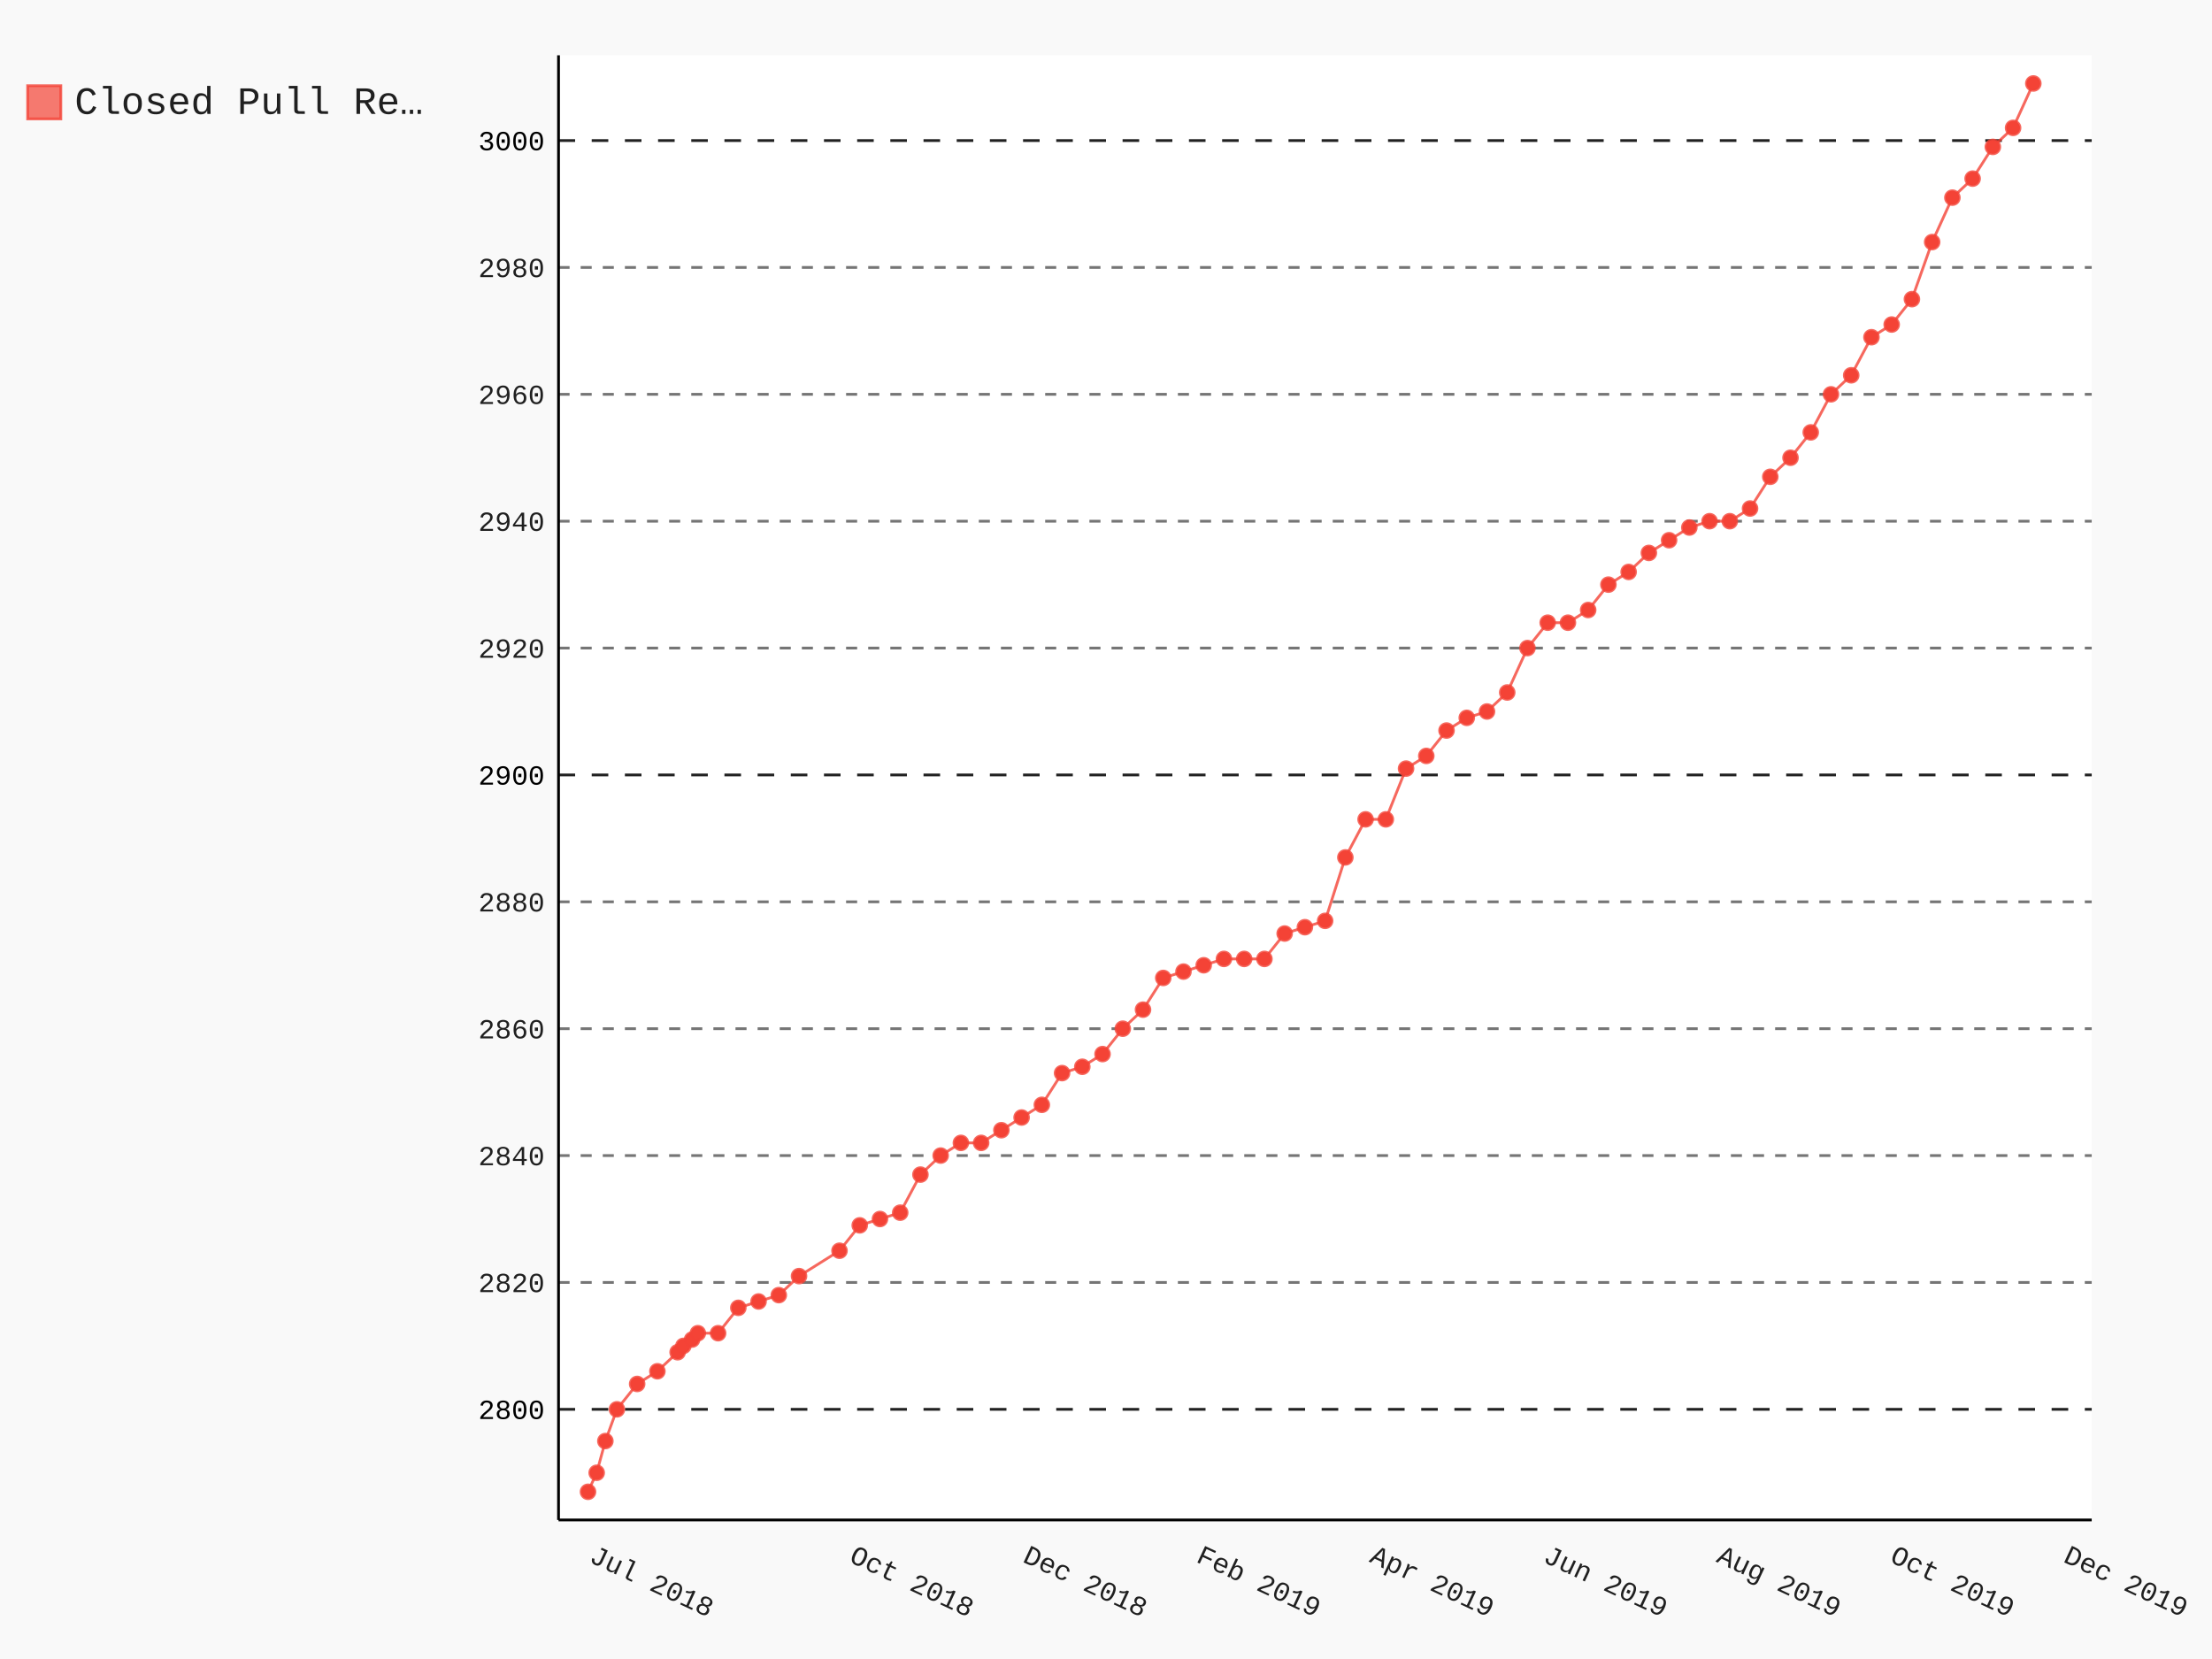
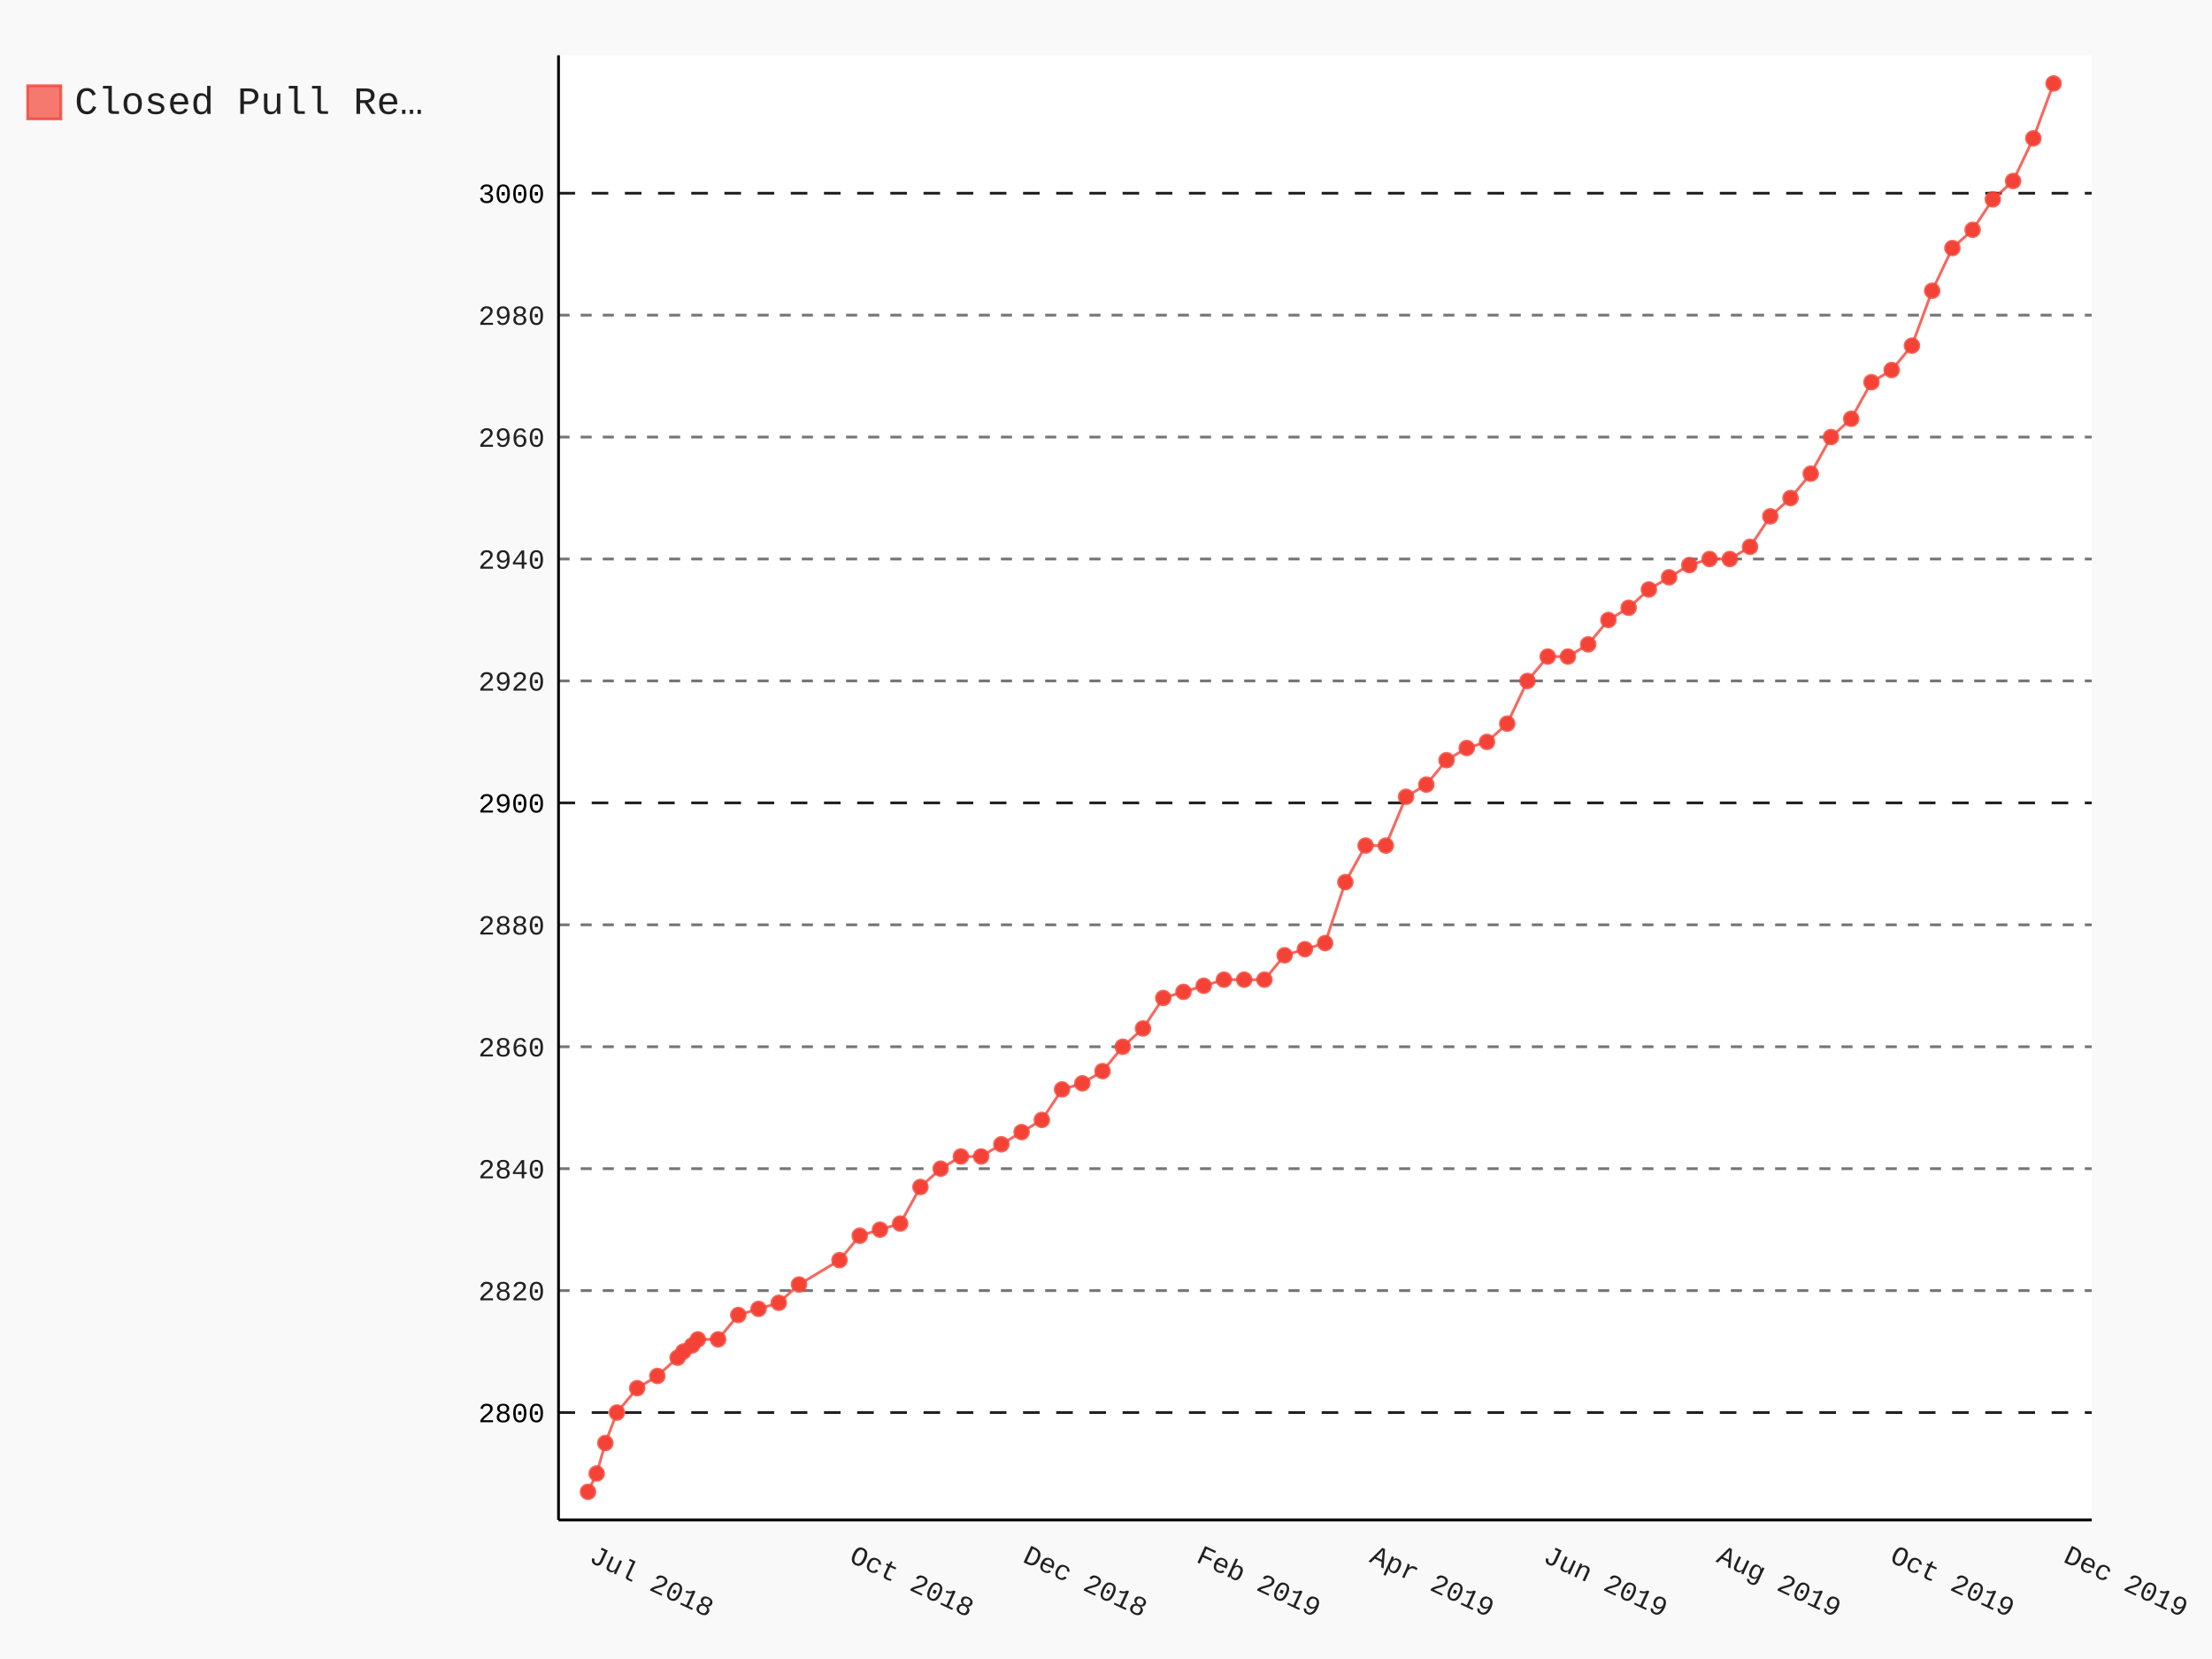
- <svg xmlns="http://www.w3.org/2000/svg" class="pygal-chart" id="chart-2b376fd1-6240-4344-a519-a722f0f8c9f4" viewBox="0 0 800 600">
+ <svg xmlns="http://www.w3.org/2000/svg" class="pygal-chart" id="chart-1542a89d-0081-4c23-9aca-4288d5f59d20" viewBox="0 0 800 600">
  <defs>
-     <style type="text/css">#chart-2b376fd1-6240-4344-a519-a722f0f8c9f4{-webkit-user-select:none;-webkit-font-smoothing:antialiased;font-family:Consolas,"Liberation Mono",Menlo,Courier,monospace}#chart-2b376fd1-6240-4344-a519-a722f0f8c9f4 .title{font-family:Consolas,"Liberation Mono",Menlo,Courier,monospace;font-size:16px}#chart-2b376fd1-6240-4344-a519-a722f0f8c9f4 .legends .legend text{font-family:Consolas,"Liberation Mono",Menlo,Courier,monospace;font-size:14px}#chart-2b376fd1-6240-4344-a519-a722f0f8c9f4 .axis text{font-family:Consolas,"Liberation Mono",Menlo,Courier,monospace;font-size:10px}#chart-2b376fd1-6240-4344-a519-a722f0f8c9f4 .axis text.major{font-family:Consolas,"Liberation Mono",Menlo,Courier,monospace;font-size:10px}#chart-2b376fd1-6240-4344-a519-a722f0f8c9f4 .text-overlay text.value{font-family:Consolas,"Liberation Mono",Menlo,Courier,monospace;font-size:16px}#chart-2b376fd1-6240-4344-a519-a722f0f8c9f4 .text-overlay text.label{font-family:Consolas,"Liberation Mono",Menlo,Courier,monospace;font-size:10px}#chart-2b376fd1-6240-4344-a519-a722f0f8c9f4 .tooltip{font-family:Consolas,"Liberation Mono",Menlo,Courier,monospace;font-size:14px}#chart-2b376fd1-6240-4344-a519-a722f0f8c9f4 text.no_data{font-family:Consolas,"Liberation Mono",Menlo,Courier,monospace;font-size:64px}
- #chart-2b376fd1-6240-4344-a519-a722f0f8c9f4{background-color:rgba(249,249,249,1)}#chart-2b376fd1-6240-4344-a519-a722f0f8c9f4 path,#chart-2b376fd1-6240-4344-a519-a722f0f8c9f4 line,#chart-2b376fd1-6240-4344-a519-a722f0f8c9f4 rect,#chart-2b376fd1-6240-4344-a519-a722f0f8c9f4 circle{-webkit-transition:150ms;-moz-transition:150ms;transition:150ms}#chart-2b376fd1-6240-4344-a519-a722f0f8c9f4 .graph &gt; .background{fill:rgba(249,249,249,1)}#chart-2b376fd1-6240-4344-a519-a722f0f8c9f4 .plot &gt; .background{fill:rgba(255,255,255,1)}#chart-2b376fd1-6240-4344-a519-a722f0f8c9f4 .graph{fill:rgba(0,0,0,.87)}#chart-2b376fd1-6240-4344-a519-a722f0f8c9f4 text.no_data{fill:rgba(0,0,0,1)}#chart-2b376fd1-6240-4344-a519-a722f0f8c9f4 .title{fill:rgba(0,0,0,1)}#chart-2b376fd1-6240-4344-a519-a722f0f8c9f4 .legends .legend text{fill:rgba(0,0,0,.87)}#chart-2b376fd1-6240-4344-a519-a722f0f8c9f4 .legends .legend:hover text{fill:rgba(0,0,0,1)}#chart-2b376fd1-6240-4344-a519-a722f0f8c9f4 .axis .line{stroke:rgba(0,0,0,1)}#chart-2b376fd1-6240-4344-a519-a722f0f8c9f4 .axis .guide.line{stroke:rgba(0,0,0,.54)}#chart-2b376fd1-6240-4344-a519-a722f0f8c9f4 .axis .major.line{stroke:rgba(0,0,0,.87)}#chart-2b376fd1-6240-4344-a519-a722f0f8c9f4 .axis text.major{fill:rgba(0,0,0,1)}#chart-2b376fd1-6240-4344-a519-a722f0f8c9f4 .axis.y .guides:hover .guide.line,#chart-2b376fd1-6240-4344-a519-a722f0f8c9f4 .line-graph .axis.x .guides:hover .guide.line,#chart-2b376fd1-6240-4344-a519-a722f0f8c9f4 .stackedline-graph .axis.x .guides:hover .guide.line,#chart-2b376fd1-6240-4344-a519-a722f0f8c9f4 .xy-graph .axis.x .guides:hover .guide.line{stroke:rgba(0,0,0,1)}#chart-2b376fd1-6240-4344-a519-a722f0f8c9f4 .axis .guides:hover text{fill:rgba(0,0,0,1)}#chart-2b376fd1-6240-4344-a519-a722f0f8c9f4 .reactive{fill-opacity:.7;stroke-opacity:.8}#chart-2b376fd1-6240-4344-a519-a722f0f8c9f4 .ci{stroke:rgba(0,0,0,.87)}#chart-2b376fd1-6240-4344-a519-a722f0f8c9f4 .reactive.active,#chart-2b376fd1-6240-4344-a519-a722f0f8c9f4 .active .reactive{fill-opacity:.8;stroke-opacity:.9;stroke-width:4}#chart-2b376fd1-6240-4344-a519-a722f0f8c9f4 .ci .reactive.active{stroke-width:1.5}#chart-2b376fd1-6240-4344-a519-a722f0f8c9f4 .series text{fill:rgba(0,0,0,1)}#chart-2b376fd1-6240-4344-a519-a722f0f8c9f4 .tooltip rect{fill:rgba(255,255,255,1);stroke:rgba(0,0,0,1);-webkit-transition:opacity 150ms;-moz-transition:opacity 150ms;transition:opacity 150ms}#chart-2b376fd1-6240-4344-a519-a722f0f8c9f4 .tooltip .label{fill:rgba(0,0,0,.87)}#chart-2b376fd1-6240-4344-a519-a722f0f8c9f4 .tooltip .label{fill:rgba(0,0,0,.87)}#chart-2b376fd1-6240-4344-a519-a722f0f8c9f4 .tooltip .legend{font-size:.8em;fill:rgba(0,0,0,.54)}#chart-2b376fd1-6240-4344-a519-a722f0f8c9f4 .tooltip .x_label{font-size:.6em;fill:rgba(0,0,0,1)}#chart-2b376fd1-6240-4344-a519-a722f0f8c9f4 .tooltip .xlink{font-size:.5em;text-decoration:underline}#chart-2b376fd1-6240-4344-a519-a722f0f8c9f4 .tooltip .value{font-size:1.5em}#chart-2b376fd1-6240-4344-a519-a722f0f8c9f4 .bound{font-size:.5em}#chart-2b376fd1-6240-4344-a519-a722f0f8c9f4 .max-value{font-size:.75em;fill:rgba(0,0,0,.54)}#chart-2b376fd1-6240-4344-a519-a722f0f8c9f4 .map-element{fill:rgba(255,255,255,1);stroke:rgba(0,0,0,.54) !important}#chart-2b376fd1-6240-4344-a519-a722f0f8c9f4 .map-element .reactive{fill-opacity:inherit;stroke-opacity:inherit}#chart-2b376fd1-6240-4344-a519-a722f0f8c9f4 .color-0,#chart-2b376fd1-6240-4344-a519-a722f0f8c9f4 .color-0 a:visited{stroke:#F44336;fill:#F44336}#chart-2b376fd1-6240-4344-a519-a722f0f8c9f4 .text-overlay .color-0 text{fill:black}
- #chart-2b376fd1-6240-4344-a519-a722f0f8c9f4 text.no_data{text-anchor:middle}#chart-2b376fd1-6240-4344-a519-a722f0f8c9f4 .guide.line{fill:none}#chart-2b376fd1-6240-4344-a519-a722f0f8c9f4 .centered{text-anchor:middle}#chart-2b376fd1-6240-4344-a519-a722f0f8c9f4 .title{text-anchor:middle}#chart-2b376fd1-6240-4344-a519-a722f0f8c9f4 .legends .legend text{fill-opacity:1}#chart-2b376fd1-6240-4344-a519-a722f0f8c9f4 .axis.x text{text-anchor:middle}#chart-2b376fd1-6240-4344-a519-a722f0f8c9f4 .axis.x:not(.web) text[transform]{text-anchor:start}#chart-2b376fd1-6240-4344-a519-a722f0f8c9f4 .axis.x:not(.web) text[transform].backwards{text-anchor:end}#chart-2b376fd1-6240-4344-a519-a722f0f8c9f4 .axis.y text{text-anchor:end}#chart-2b376fd1-6240-4344-a519-a722f0f8c9f4 .axis.y text[transform].backwards{text-anchor:start}#chart-2b376fd1-6240-4344-a519-a722f0f8c9f4 .axis.y2 text{text-anchor:start}#chart-2b376fd1-6240-4344-a519-a722f0f8c9f4 .axis.y2 text[transform].backwards{text-anchor:end}#chart-2b376fd1-6240-4344-a519-a722f0f8c9f4 .axis .guide.line{stroke-dasharray:4,4}#chart-2b376fd1-6240-4344-a519-a722f0f8c9f4 .axis .major.guide.line{stroke-dasharray:6,6}#chart-2b376fd1-6240-4344-a519-a722f0f8c9f4 .horizontal .axis.y .guide.line,#chart-2b376fd1-6240-4344-a519-a722f0f8c9f4 .horizontal .axis.y2 .guide.line,#chart-2b376fd1-6240-4344-a519-a722f0f8c9f4 .vertical .axis.x .guide.line{opacity:0}#chart-2b376fd1-6240-4344-a519-a722f0f8c9f4 .horizontal .axis.always_show .guide.line,#chart-2b376fd1-6240-4344-a519-a722f0f8c9f4 .vertical .axis.always_show .guide.line{opacity:1 !important}#chart-2b376fd1-6240-4344-a519-a722f0f8c9f4 .axis.y .guides:hover .guide.line,#chart-2b376fd1-6240-4344-a519-a722f0f8c9f4 .axis.y2 .guides:hover .guide.line,#chart-2b376fd1-6240-4344-a519-a722f0f8c9f4 .axis.x .guides:hover .guide.line{opacity:1}#chart-2b376fd1-6240-4344-a519-a722f0f8c9f4 .axis .guides:hover text{opacity:1}#chart-2b376fd1-6240-4344-a519-a722f0f8c9f4 .nofill{fill:none}#chart-2b376fd1-6240-4344-a519-a722f0f8c9f4 .subtle-fill{fill-opacity:.2}#chart-2b376fd1-6240-4344-a519-a722f0f8c9f4 .dot{stroke-width:1px;fill-opacity:1}#chart-2b376fd1-6240-4344-a519-a722f0f8c9f4 .dot.active{stroke-width:5px}#chart-2b376fd1-6240-4344-a519-a722f0f8c9f4 .dot.negative{fill:transparent}#chart-2b376fd1-6240-4344-a519-a722f0f8c9f4 text,#chart-2b376fd1-6240-4344-a519-a722f0f8c9f4 tspan{stroke:none !important}#chart-2b376fd1-6240-4344-a519-a722f0f8c9f4 .series text.active{opacity:1}#chart-2b376fd1-6240-4344-a519-a722f0f8c9f4 .tooltip rect{fill-opacity:.95;stroke-width:.5}#chart-2b376fd1-6240-4344-a519-a722f0f8c9f4 .tooltip text{fill-opacity:1}#chart-2b376fd1-6240-4344-a519-a722f0f8c9f4 .showable{visibility:hidden}#chart-2b376fd1-6240-4344-a519-a722f0f8c9f4 .showable.shown{visibility:visible}#chart-2b376fd1-6240-4344-a519-a722f0f8c9f4 .gauge-background{fill:rgba(229,229,229,1);stroke:none}#chart-2b376fd1-6240-4344-a519-a722f0f8c9f4 .bg-lines{stroke:rgba(249,249,249,1);stroke-width:2px}</style>
+     <style type="text/css">#chart-1542a89d-0081-4c23-9aca-4288d5f59d20{-webkit-user-select:none;-webkit-font-smoothing:antialiased;font-family:Consolas,"Liberation Mono",Menlo,Courier,monospace}#chart-1542a89d-0081-4c23-9aca-4288d5f59d20 .title{font-family:Consolas,"Liberation Mono",Menlo,Courier,monospace;font-size:16px}#chart-1542a89d-0081-4c23-9aca-4288d5f59d20 .legends .legend text{font-family:Consolas,"Liberation Mono",Menlo,Courier,monospace;font-size:14px}#chart-1542a89d-0081-4c23-9aca-4288d5f59d20 .axis text{font-family:Consolas,"Liberation Mono",Menlo,Courier,monospace;font-size:10px}#chart-1542a89d-0081-4c23-9aca-4288d5f59d20 .axis text.major{font-family:Consolas,"Liberation Mono",Menlo,Courier,monospace;font-size:10px}#chart-1542a89d-0081-4c23-9aca-4288d5f59d20 .text-overlay text.value{font-family:Consolas,"Liberation Mono",Menlo,Courier,monospace;font-size:16px}#chart-1542a89d-0081-4c23-9aca-4288d5f59d20 .text-overlay text.label{font-family:Consolas,"Liberation Mono",Menlo,Courier,monospace;font-size:10px}#chart-1542a89d-0081-4c23-9aca-4288d5f59d20 .tooltip{font-family:Consolas,"Liberation Mono",Menlo,Courier,monospace;font-size:14px}#chart-1542a89d-0081-4c23-9aca-4288d5f59d20 text.no_data{font-family:Consolas,"Liberation Mono",Menlo,Courier,monospace;font-size:64px}
+ #chart-1542a89d-0081-4c23-9aca-4288d5f59d20{background-color:rgba(249,249,249,1)}#chart-1542a89d-0081-4c23-9aca-4288d5f59d20 path,#chart-1542a89d-0081-4c23-9aca-4288d5f59d20 line,#chart-1542a89d-0081-4c23-9aca-4288d5f59d20 rect,#chart-1542a89d-0081-4c23-9aca-4288d5f59d20 circle{-webkit-transition:150ms;-moz-transition:150ms;transition:150ms}#chart-1542a89d-0081-4c23-9aca-4288d5f59d20 .graph &gt; .background{fill:rgba(249,249,249,1)}#chart-1542a89d-0081-4c23-9aca-4288d5f59d20 .plot &gt; .background{fill:rgba(255,255,255,1)}#chart-1542a89d-0081-4c23-9aca-4288d5f59d20 .graph{fill:rgba(0,0,0,.87)}#chart-1542a89d-0081-4c23-9aca-4288d5f59d20 text.no_data{fill:rgba(0,0,0,1)}#chart-1542a89d-0081-4c23-9aca-4288d5f59d20 .title{fill:rgba(0,0,0,1)}#chart-1542a89d-0081-4c23-9aca-4288d5f59d20 .legends .legend text{fill:rgba(0,0,0,.87)}#chart-1542a89d-0081-4c23-9aca-4288d5f59d20 .legends .legend:hover text{fill:rgba(0,0,0,1)}#chart-1542a89d-0081-4c23-9aca-4288d5f59d20 .axis .line{stroke:rgba(0,0,0,1)}#chart-1542a89d-0081-4c23-9aca-4288d5f59d20 .axis .guide.line{stroke:rgba(0,0,0,.54)}#chart-1542a89d-0081-4c23-9aca-4288d5f59d20 .axis .major.line{stroke:rgba(0,0,0,.87)}#chart-1542a89d-0081-4c23-9aca-4288d5f59d20 .axis text.major{fill:rgba(0,0,0,1)}#chart-1542a89d-0081-4c23-9aca-4288d5f59d20 .axis.y .guides:hover .guide.line,#chart-1542a89d-0081-4c23-9aca-4288d5f59d20 .line-graph .axis.x .guides:hover .guide.line,#chart-1542a89d-0081-4c23-9aca-4288d5f59d20 .stackedline-graph .axis.x .guides:hover .guide.line,#chart-1542a89d-0081-4c23-9aca-4288d5f59d20 .xy-graph .axis.x .guides:hover .guide.line{stroke:rgba(0,0,0,1)}#chart-1542a89d-0081-4c23-9aca-4288d5f59d20 .axis .guides:hover text{fill:rgba(0,0,0,1)}#chart-1542a89d-0081-4c23-9aca-4288d5f59d20 .reactive{fill-opacity:.7;stroke-opacity:.8}#chart-1542a89d-0081-4c23-9aca-4288d5f59d20 .ci{stroke:rgba(0,0,0,.87)}#chart-1542a89d-0081-4c23-9aca-4288d5f59d20 .reactive.active,#chart-1542a89d-0081-4c23-9aca-4288d5f59d20 .active .reactive{fill-opacity:.8;stroke-opacity:.9;stroke-width:4}#chart-1542a89d-0081-4c23-9aca-4288d5f59d20 .ci .reactive.active{stroke-width:1.5}#chart-1542a89d-0081-4c23-9aca-4288d5f59d20 .series text{fill:rgba(0,0,0,1)}#chart-1542a89d-0081-4c23-9aca-4288d5f59d20 .tooltip rect{fill:rgba(255,255,255,1);stroke:rgba(0,0,0,1);-webkit-transition:opacity 150ms;-moz-transition:opacity 150ms;transition:opacity 150ms}#chart-1542a89d-0081-4c23-9aca-4288d5f59d20 .tooltip .label{fill:rgba(0,0,0,.87)}#chart-1542a89d-0081-4c23-9aca-4288d5f59d20 .tooltip .label{fill:rgba(0,0,0,.87)}#chart-1542a89d-0081-4c23-9aca-4288d5f59d20 .tooltip .legend{font-size:.8em;fill:rgba(0,0,0,.54)}#chart-1542a89d-0081-4c23-9aca-4288d5f59d20 .tooltip .x_label{font-size:.6em;fill:rgba(0,0,0,1)}#chart-1542a89d-0081-4c23-9aca-4288d5f59d20 .tooltip .xlink{font-size:.5em;text-decoration:underline}#chart-1542a89d-0081-4c23-9aca-4288d5f59d20 .tooltip .value{font-size:1.5em}#chart-1542a89d-0081-4c23-9aca-4288d5f59d20 .bound{font-size:.5em}#chart-1542a89d-0081-4c23-9aca-4288d5f59d20 .max-value{font-size:.75em;fill:rgba(0,0,0,.54)}#chart-1542a89d-0081-4c23-9aca-4288d5f59d20 .map-element{fill:rgba(255,255,255,1);stroke:rgba(0,0,0,.54) !important}#chart-1542a89d-0081-4c23-9aca-4288d5f59d20 .map-element .reactive{fill-opacity:inherit;stroke-opacity:inherit}#chart-1542a89d-0081-4c23-9aca-4288d5f59d20 .color-0,#chart-1542a89d-0081-4c23-9aca-4288d5f59d20 .color-0 a:visited{stroke:#F44336;fill:#F44336}#chart-1542a89d-0081-4c23-9aca-4288d5f59d20 .text-overlay .color-0 text{fill:black}
+ #chart-1542a89d-0081-4c23-9aca-4288d5f59d20 text.no_data{text-anchor:middle}#chart-1542a89d-0081-4c23-9aca-4288d5f59d20 .guide.line{fill:none}#chart-1542a89d-0081-4c23-9aca-4288d5f59d20 .centered{text-anchor:middle}#chart-1542a89d-0081-4c23-9aca-4288d5f59d20 .title{text-anchor:middle}#chart-1542a89d-0081-4c23-9aca-4288d5f59d20 .legends .legend text{fill-opacity:1}#chart-1542a89d-0081-4c23-9aca-4288d5f59d20 .axis.x text{text-anchor:middle}#chart-1542a89d-0081-4c23-9aca-4288d5f59d20 .axis.x:not(.web) text[transform]{text-anchor:start}#chart-1542a89d-0081-4c23-9aca-4288d5f59d20 .axis.x:not(.web) text[transform].backwards{text-anchor:end}#chart-1542a89d-0081-4c23-9aca-4288d5f59d20 .axis.y text{text-anchor:end}#chart-1542a89d-0081-4c23-9aca-4288d5f59d20 .axis.y text[transform].backwards{text-anchor:start}#chart-1542a89d-0081-4c23-9aca-4288d5f59d20 .axis.y2 text{text-anchor:start}#chart-1542a89d-0081-4c23-9aca-4288d5f59d20 .axis.y2 text[transform].backwards{text-anchor:end}#chart-1542a89d-0081-4c23-9aca-4288d5f59d20 .axis .guide.line{stroke-dasharray:4,4}#chart-1542a89d-0081-4c23-9aca-4288d5f59d20 .axis .major.guide.line{stroke-dasharray:6,6}#chart-1542a89d-0081-4c23-9aca-4288d5f59d20 .horizontal .axis.y .guide.line,#chart-1542a89d-0081-4c23-9aca-4288d5f59d20 .horizontal .axis.y2 .guide.line,#chart-1542a89d-0081-4c23-9aca-4288d5f59d20 .vertical .axis.x .guide.line{opacity:0}#chart-1542a89d-0081-4c23-9aca-4288d5f59d20 .horizontal .axis.always_show .guide.line,#chart-1542a89d-0081-4c23-9aca-4288d5f59d20 .vertical .axis.always_show .guide.line{opacity:1 !important}#chart-1542a89d-0081-4c23-9aca-4288d5f59d20 .axis.y .guides:hover .guide.line,#chart-1542a89d-0081-4c23-9aca-4288d5f59d20 .axis.y2 .guides:hover .guide.line,#chart-1542a89d-0081-4c23-9aca-4288d5f59d20 .axis.x .guides:hover .guide.line{opacity:1}#chart-1542a89d-0081-4c23-9aca-4288d5f59d20 .axis .guides:hover text{opacity:1}#chart-1542a89d-0081-4c23-9aca-4288d5f59d20 .nofill{fill:none}#chart-1542a89d-0081-4c23-9aca-4288d5f59d20 .subtle-fill{fill-opacity:.2}#chart-1542a89d-0081-4c23-9aca-4288d5f59d20 .dot{stroke-width:1px;fill-opacity:1}#chart-1542a89d-0081-4c23-9aca-4288d5f59d20 .dot.active{stroke-width:5px}#chart-1542a89d-0081-4c23-9aca-4288d5f59d20 .dot.negative{fill:transparent}#chart-1542a89d-0081-4c23-9aca-4288d5f59d20 text,#chart-1542a89d-0081-4c23-9aca-4288d5f59d20 tspan{stroke:none !important}#chart-1542a89d-0081-4c23-9aca-4288d5f59d20 .series text.active{opacity:1}#chart-1542a89d-0081-4c23-9aca-4288d5f59d20 .tooltip rect{fill-opacity:.95;stroke-width:.5}#chart-1542a89d-0081-4c23-9aca-4288d5f59d20 .tooltip text{fill-opacity:1}#chart-1542a89d-0081-4c23-9aca-4288d5f59d20 .showable{visibility:hidden}#chart-1542a89d-0081-4c23-9aca-4288d5f59d20 .showable.shown{visibility:visible}#chart-1542a89d-0081-4c23-9aca-4288d5f59d20 .gauge-background{fill:rgba(229,229,229,1);stroke:none}#chart-1542a89d-0081-4c23-9aca-4288d5f59d20 .bg-lines{stroke:rgba(249,249,249,1);stroke-width:2px}</style>
  </defs>
  <g class="graph datetimeline-graph vertical">
    <rect class="background" height="600" width="800" x="0" y="0" />
    <g class="plot" transform="translate(202, 20)">
      <rect class="background" height="529.714" width="554.497" x="0" y="0" />
      <g class="axis y always_show">
        <path class="line" d="M0 529.714 h554.497" />
        <g class="guides">
-           <path class="major guide line" d="M0 489.701 h554.497" />
-           <text class="major" x="-5" y="493.201">2800</text>
-         </g>
-         <g class="guides">
-           <path class="guide line" d="M0 443.815 h554.497" />
-           <text class="" x="-5" y="447.315">2820</text>
-         </g>
-         <g class="guides">
-           <path class="guide line" d="M0 397.928 h554.497" />
-           <text class="" x="-5" y="401.428">2840</text>
-         </g>
-         <g class="guides">
-           <path class="guide line" d="M0 352.042 h554.497" />
-           <text class="" x="-5" y="355.542">2860</text>
-         </g>
-         <g class="guides">
-           <path class="guide line" d="M0 306.155 h554.497" />
-           <text class="" x="-5" y="309.655">2880</text>
-         </g>
-         <g class="guides">
-           <path class="major guide line" d="M0 260.269 h554.497" />
-           <text class="major" x="-5" y="263.769">2900</text>
-         </g>
-         <g class="guides">
-           <path class="guide line" d="M0 214.382 h554.497" />
-           <text class="" x="-5" y="217.882">2920</text>
-         </g>
-         <g class="guides">
-           <path class="guide line" d="M0 168.495 h554.497" />
-           <text class="" x="-5" y="171.995">2940</text>
-         </g>
-         <g class="guides">
-           <path class="guide line" d="M0 122.609 h554.497" />
-           <text class="" x="-5" y="126.109">2960</text>
-         </g>
-         <g class="guides">
-           <path class="guide line" d="M0 76.722 h554.497" />
-           <text class="" x="-5" y="80.222">2980</text>
-         </g>
-         <g class="guides">
-           <path class="major guide line" d="M0 30.836 h554.497" />
-           <text class="major" x="-5" y="34.336">3000</text>
+           <path class="major guide line" d="M0 490.863 h554.497" />
+           <text class="major" x="-5" y="494.363">2800</text>
+         </g>
+         <g class="guides">
+           <path class="guide line" d="M0 446.765 h554.497" />
+           <text class="" x="-5" y="450.265">2820</text>
+         </g>
+         <g class="guides">
+           <path class="guide line" d="M0 402.666 h554.497" />
+           <text class="" x="-5" y="406.166">2840</text>
+         </g>
+         <g class="guides">
+           <path class="guide line" d="M0 358.567 h554.497" />
+           <text class="" x="-5" y="362.067">2860</text>
+         </g>
+         <g class="guides">
+           <path class="guide line" d="M0 314.468 h554.497" />
+           <text class="" x="-5" y="317.968">2880</text>
+         </g>
+         <g class="guides">
+           <path class="major guide line" d="M0 270.37 h554.497" />
+           <text class="major" x="-5" y="273.87">2900</text>
+         </g>
+         <g class="guides">
+           <path class="guide line" d="M0 226.271 h554.497" />
+           <text class="" x="-5" y="229.771">2920</text>
+         </g>
+         <g class="guides">
+           <path class="guide line" d="M0 182.172 h554.497" />
+           <text class="" x="-5" y="185.672">2940</text>
+         </g>
+         <g class="guides">
+           <path class="guide line" d="M0 138.073 h554.497" />
+           <text class="" x="-5" y="141.573">2960</text>
+         </g>
+         <g class="guides">
+           <path class="guide line" d="M0 93.974 h554.497" />
+           <text class="" x="-5" y="97.474">2980</text>
+         </g>
+         <g class="guides">
+           <path class="major guide line" d="M0 49.876 h554.497" />
+           <text class="major" x="-5" y="53.376">3000</text>
        </g>
      </g>
      <g class="axis x">
        <path class="line" d="M0 0 v529.714" />
        <g class="guides">
          <path class="guide line" d="M10.663 0 v529.714" />
          <text class="" transform="rotate(25 10.66341 544.7143)" x="10.663" y="544.714">Jul 2018</text>
        </g>
        <g class="guides">
          <path class="guide line" d="M104.752 0 v529.714" />
          <text class="" transform="rotate(25 104.7523 544.7143)" x="104.752" y="544.714">Oct 2018</text>
        </g>
        <g class="guides">
          <path class="guide line" d="M167.478 0 v529.714" />
          <text class="" transform="rotate(25 167.4782 544.7143)" x="167.478" y="544.714">Dec 2018</text>
        </g>
        <g class="guides">
          <path class="guide line" d="M230.204 0 v529.714" />
          <text class="" transform="rotate(25 230.2042 544.7143)" x="230.204" y="544.714">Feb 2019</text>
        </g>
        <g class="guides">
          <path class="guide line" d="M292.93 0 v529.714" />
          <text class="" transform="rotate(25 292.9301 544.7143)" x="292.93" y="544.714">Apr 2019</text>
        </g>
        <g class="guides">
          <path class="guide line" d="M355.656 0 v529.714" />
          <text class="" transform="rotate(25 355.656 544.7143)" x="355.656" y="544.714">Jun 2019</text>
        </g>
        <g class="guides">
          <path class="guide line" d="M418.382 0 v529.714" />
          <text class="" transform="rotate(25 418.382 544.7143)" x="418.382" y="544.714">Aug 2019</text>
        </g>
        <g class="guides">
          <path class="guide line" d="M481.108 0 v529.714" />
          <text class="" transform="rotate(25 481.1079 544.7143)" x="481.108" y="544.714">Oct 2019</text>
        </g>
        <g class="guides">
          <path class="guide line" d="M543.834 0 v529.714" />
          <text class="" transform="rotate(25 543.8338 544.7143)" x="543.834" y="544.714">Dec 2019</text>
        </g>
      </g>
      <g class="series serie-0 color-0">
-         <path class="line reactive nofill" d="M10.663 519.528 L13.8 512.645 16.936 501.173 21.118 489.701 28.436 480.524 35.754 475.935 43.072 469.052 45.163 466.758 48.299 464.464 50.39 462.169 57.708 462.169 65.026 452.992 72.344 450.698 79.662 448.403 86.98 441.52 101.616 432.343 108.934 423.166 116.252 420.871 123.57 418.577 130.888 404.811 138.206 397.928 145.524 393.339 152.842 393.339 160.16 388.751 167.478 384.162 174.796 379.574 182.114 368.102 189.432 365.808 196.75 361.219 204.068 352.042 211.386 345.159 218.704 333.687 226.022 331.393 233.34 329.098 240.658 326.804 247.977 326.804 255.295 326.804 262.613 317.627 269.931 315.332 277.249 313.038 284.567 290.095 291.885 276.329 299.203 276.329 306.521 257.974 313.839 253.386 321.157 244.208 328.475 239.62 335.793 237.325 343.111 230.442 350.429 214.382 357.747 205.205 365.065 205.205 372.383 200.616 379.701 191.439 387.019 186.85 394.337 179.967 401.655 175.378 408.973 170.79 416.291 168.495 423.609 168.495 430.927 163.907 438.245 152.435 445.563 145.552 452.881 136.375 460.199 122.609 467.517 115.726 474.835 101.96 482.153 97.371 489.471 88.194 496.789 67.545 504.107 51.485 511.425 44.602 518.743 33.13 526.061 26.247 533.379 10.187" />
+         <path class="line reactive nofill" d="M10.663 519.528 L13.8 512.913 16.936 501.888 21.118 490.863 28.436 482.044 35.754 477.634 43.072 471.019 45.163 468.814 48.299 466.609 50.39 464.404 57.708 464.404 65.026 455.584 72.344 453.379 79.662 451.174 86.98 444.56 101.616 435.74 108.934 426.92 116.252 424.715 123.57 422.51 130.888 409.281 138.206 402.666 145.524 398.256 152.842 398.256 160.16 393.846 167.478 389.436 174.796 385.026 182.114 374.002 189.432 371.797 196.75 367.387 204.068 358.567 211.386 351.952 218.704 340.928 226.022 338.723 233.34 336.518 240.658 334.313 247.977 334.313 255.295 334.313 262.613 325.493 269.931 323.288 277.249 321.083 284.567 299.034 291.885 285.804 299.203 285.804 306.521 268.165 313.839 263.755 321.157 254.935 328.475 250.525 335.793 248.32 343.111 241.705 350.429 226.271 357.747 217.451 365.065 217.451 372.383 213.041 379.701 204.221 387.019 199.811 394.337 193.197 401.655 188.787 408.973 184.377 416.291 182.172 423.609 182.172 430.927 177.762 438.245 166.737 445.563 160.123 452.881 151.303 460.199 138.073 467.517 131.458 474.835 118.229 482.153 113.819 489.471 104.999 496.789 85.155 504.107 69.72 511.425 63.105 518.743 52.081 526.061 45.466 533.379 30.031 540.698 10.187" />
      </g>
    </g>
    <g class="titles" />
    <g class="plot overlay" transform="translate(202, 20)">
      <g class="series serie-0 color-0">
        <g class="dots">
          <circle class="dot reactive tooltip-trigger" cx="10.663" cy="519.528" r="2.5" />
        </g>
        <g class="dots">
-           <circle class="dot reactive tooltip-trigger" cx="13.8" cy="512.645" r="2.5" />
-         </g>
-         <g class="dots">
-           <circle class="dot reactive tooltip-trigger" cx="16.936" cy="501.173" r="2.5" />
-         </g>
-         <g class="dots">
-           <circle class="dot reactive tooltip-trigger" cx="21.118" cy="489.701" r="2.5" />
-         </g>
-         <g class="dots">
-           <circle class="dot reactive tooltip-trigger" cx="28.436" cy="480.524" r="2.5" />
-         </g>
-         <g class="dots">
-           <circle class="dot reactive tooltip-trigger" cx="35.754" cy="475.935" r="2.5" />
-         </g>
-         <g class="dots">
-           <circle class="dot reactive tooltip-trigger" cx="43.072" cy="469.052" r="2.5" />
-         </g>
-         <g class="dots">
-           <circle class="dot reactive tooltip-trigger" cx="45.163" cy="466.758" r="2.5" />
-         </g>
-         <g class="dots">
-           <circle class="dot reactive tooltip-trigger" cx="48.299" cy="464.464" r="2.5" />
-         </g>
-         <g class="dots">
-           <circle class="dot reactive tooltip-trigger" cx="50.39" cy="462.169" r="2.5" />
-         </g>
-         <g class="dots">
-           <circle class="dot reactive tooltip-trigger" cx="57.708" cy="462.169" r="2.5" />
-         </g>
-         <g class="dots">
-           <circle class="dot reactive tooltip-trigger" cx="65.026" cy="452.992" r="2.5" />
-         </g>
-         <g class="dots">
-           <circle class="dot reactive tooltip-trigger" cx="72.344" cy="450.698" r="2.5" />
-         </g>
-         <g class="dots">
-           <circle class="dot reactive tooltip-trigger" cx="79.662" cy="448.403" r="2.5" />
-         </g>
-         <g class="dots">
-           <circle class="dot reactive tooltip-trigger" cx="86.98" cy="441.52" r="2.5" />
-         </g>
-         <g class="dots">
-           <circle class="dot reactive tooltip-trigger" cx="101.616" cy="432.343" r="2.5" />
-         </g>
-         <g class="dots">
-           <circle class="dot reactive tooltip-trigger" cx="108.934" cy="423.166" r="2.5" />
-         </g>
-         <g class="dots">
-           <circle class="dot reactive tooltip-trigger" cx="116.252" cy="420.871" r="2.5" />
-         </g>
-         <g class="dots">
-           <circle class="dot reactive tooltip-trigger" cx="123.57" cy="418.577" r="2.5" />
-         </g>
-         <g class="dots">
-           <circle class="dot reactive tooltip-trigger" cx="130.888" cy="404.811" r="2.5" />
-         </g>
-         <g class="dots">
-           <circle class="dot reactive tooltip-trigger" cx="138.206" cy="397.928" r="2.5" />
-         </g>
-         <g class="dots">
-           <circle class="dot reactive tooltip-trigger" cx="145.524" cy="393.339" r="2.5" />
-         </g>
-         <g class="dots">
-           <circle class="dot reactive tooltip-trigger" cx="152.842" cy="393.339" r="2.5" />
-         </g>
-         <g class="dots">
-           <circle class="dot reactive tooltip-trigger" cx="160.16" cy="388.751" r="2.5" />
-         </g>
-         <g class="dots">
-           <circle class="dot reactive tooltip-trigger" cx="167.478" cy="384.162" r="2.5" />
-         </g>
-         <g class="dots">
-           <circle class="dot reactive tooltip-trigger" cx="174.796" cy="379.574" r="2.5" />
-         </g>
-         <g class="dots">
-           <circle class="dot reactive tooltip-trigger" cx="182.114" cy="368.102" r="2.5" />
-         </g>
-         <g class="dots">
-           <circle class="dot reactive tooltip-trigger" cx="189.432" cy="365.808" r="2.5" />
-         </g>
-         <g class="dots">
-           <circle class="dot reactive tooltip-trigger" cx="196.75" cy="361.219" r="2.5" />
-         </g>
-         <g class="dots">
-           <circle class="dot reactive tooltip-trigger" cx="204.068" cy="352.042" r="2.5" />
-         </g>
-         <g class="dots">
-           <circle class="dot reactive tooltip-trigger" cx="211.386" cy="345.159" r="2.5" />
-         </g>
-         <g class="dots">
-           <circle class="dot reactive tooltip-trigger" cx="218.704" cy="333.687" r="2.5" />
-         </g>
-         <g class="dots">
-           <circle class="dot reactive tooltip-trigger" cx="226.022" cy="331.393" r="2.5" />
-         </g>
-         <g class="dots">
-           <circle class="dot reactive tooltip-trigger" cx="233.34" cy="329.098" r="2.5" />
-         </g>
-         <g class="dots">
-           <circle class="dot reactive tooltip-trigger" cx="240.658" cy="326.804" r="2.5" />
-         </g>
-         <g class="dots">
-           <circle class="dot reactive tooltip-trigger" cx="247.977" cy="326.804" r="2.5" />
-         </g>
-         <g class="dots">
-           <circle class="dot reactive tooltip-trigger" cx="255.295" cy="326.804" r="2.5" />
-         </g>
-         <g class="dots">
-           <circle class="dot reactive tooltip-trigger" cx="262.613" cy="317.627" r="2.5" />
-         </g>
-         <g class="dots">
-           <circle class="dot reactive tooltip-trigger" cx="269.931" cy="315.332" r="2.5" />
-         </g>
-         <g class="dots">
-           <circle class="dot reactive tooltip-trigger" cx="277.249" cy="313.038" r="2.5" />
-         </g>
-         <g class="dots">
-           <circle class="dot reactive tooltip-trigger" cx="284.567" cy="290.095" r="2.5" />
-         </g>
-         <g class="dots">
-           <circle class="dot reactive tooltip-trigger" cx="291.885" cy="276.329" r="2.5" />
-         </g>
-         <g class="dots">
-           <circle class="dot reactive tooltip-trigger" cx="299.203" cy="276.329" r="2.5" />
-         </g>
-         <g class="dots">
-           <circle class="dot reactive tooltip-trigger" cx="306.521" cy="257.974" r="2.5" />
-         </g>
-         <g class="dots">
-           <circle class="dot reactive tooltip-trigger" cx="313.839" cy="253.386" r="2.5" />
-         </g>
-         <g class="dots">
-           <circle class="dot reactive tooltip-trigger" cx="321.157" cy="244.208" r="2.5" />
-         </g>
-         <g class="dots">
-           <circle class="dot reactive tooltip-trigger" cx="328.475" cy="239.62" r="2.5" />
-         </g>
-         <g class="dots">
-           <circle class="dot reactive tooltip-trigger" cx="335.793" cy="237.325" r="2.5" />
-         </g>
-         <g class="dots">
-           <circle class="dot reactive tooltip-trigger" cx="343.111" cy="230.442" r="2.5" />
-         </g>
-         <g class="dots">
-           <circle class="dot reactive tooltip-trigger" cx="350.429" cy="214.382" r="2.5" />
-         </g>
-         <g class="dots">
-           <circle class="dot reactive tooltip-trigger" cx="357.747" cy="205.205" r="2.5" />
-         </g>
-         <g class="dots">
-           <circle class="dot reactive tooltip-trigger" cx="365.065" cy="205.205" r="2.5" />
-         </g>
-         <g class="dots">
-           <circle class="dot reactive tooltip-trigger" cx="372.383" cy="200.616" r="2.5" />
-         </g>
-         <g class="dots">
-           <circle class="dot reactive tooltip-trigger" cx="379.701" cy="191.439" r="2.5" />
-         </g>
-         <g class="dots">
-           <circle class="dot reactive tooltip-trigger" cx="387.019" cy="186.85" r="2.5" />
-         </g>
-         <g class="dots">
-           <circle class="dot reactive tooltip-trigger" cx="394.337" cy="179.967" r="2.5" />
-         </g>
-         <g class="dots">
-           <circle class="dot reactive tooltip-trigger" cx="401.655" cy="175.378" r="2.5" />
-         </g>
-         <g class="dots">
-           <circle class="dot reactive tooltip-trigger" cx="408.973" cy="170.79" r="2.5" />
-         </g>
-         <g class="dots">
-           <circle class="dot reactive tooltip-trigger" cx="416.291" cy="168.495" r="2.5" />
-         </g>
-         <g class="dots">
-           <circle class="dot reactive tooltip-trigger" cx="423.609" cy="168.495" r="2.5" />
-         </g>
-         <g class="dots">
-           <circle class="dot reactive tooltip-trigger" cx="430.927" cy="163.907" r="2.5" />
-         </g>
-         <g class="dots">
-           <circle class="dot reactive tooltip-trigger" cx="438.245" cy="152.435" r="2.5" />
-         </g>
-         <g class="dots">
-           <circle class="dot reactive tooltip-trigger" cx="445.563" cy="145.552" r="2.5" />
-         </g>
-         <g class="dots">
-           <circle class="dot reactive tooltip-trigger" cx="452.881" cy="136.375" r="2.5" />
-         </g>
-         <g class="dots">
-           <circle class="dot reactive tooltip-trigger" cx="460.199" cy="122.609" r="2.5" />
-         </g>
-         <g class="dots">
-           <circle class="dot reactive tooltip-trigger" cx="467.517" cy="115.726" r="2.5" />
-         </g>
-         <g class="dots">
-           <circle class="dot reactive tooltip-trigger" cx="474.835" cy="101.96" r="2.5" />
-         </g>
-         <g class="dots">
-           <circle class="dot reactive tooltip-trigger" cx="482.153" cy="97.371" r="2.5" />
-         </g>
-         <g class="dots">
-           <circle class="dot reactive tooltip-trigger" cx="489.471" cy="88.194" r="2.5" />
-         </g>
-         <g class="dots">
-           <circle class="dot reactive tooltip-trigger" cx="496.789" cy="67.545" r="2.5" />
-         </g>
-         <g class="dots">
-           <circle class="dot reactive tooltip-trigger" cx="504.107" cy="51.485" r="2.5" />
-         </g>
-         <g class="dots">
-           <circle class="dot reactive tooltip-trigger" cx="511.425" cy="44.602" r="2.5" />
-         </g>
-         <g class="dots">
-           <circle class="dot reactive tooltip-trigger" cx="518.743" cy="33.13" r="2.5" />
-         </g>
-         <g class="dots">
-           <circle class="dot reactive tooltip-trigger" cx="526.061" cy="26.247" r="2.5" />
-         </g>
-         <g class="dots">
-           <circle class="dot reactive tooltip-trigger" cx="533.379" cy="10.187" r="2.5" />
+           <circle class="dot reactive tooltip-trigger" cx="13.8" cy="512.913" r="2.5" />
+         </g>
+         <g class="dots">
+           <circle class="dot reactive tooltip-trigger" cx="16.936" cy="501.888" r="2.5" />
+         </g>
+         <g class="dots">
+           <circle class="dot reactive tooltip-trigger" cx="21.118" cy="490.863" r="2.5" />
+         </g>
+         <g class="dots">
+           <circle class="dot reactive tooltip-trigger" cx="28.436" cy="482.044" r="2.5" />
+         </g>
+         <g class="dots">
+           <circle class="dot reactive tooltip-trigger" cx="35.754" cy="477.634" r="2.5" />
+         </g>
+         <g class="dots">
+           <circle class="dot reactive tooltip-trigger" cx="43.072" cy="471.019" r="2.5" />
+         </g>
+         <g class="dots">
+           <circle class="dot reactive tooltip-trigger" cx="45.163" cy="468.814" r="2.5" />
+         </g>
+         <g class="dots">
+           <circle class="dot reactive tooltip-trigger" cx="48.299" cy="466.609" r="2.5" />
+         </g>
+         <g class="dots">
+           <circle class="dot reactive tooltip-trigger" cx="50.39" cy="464.404" r="2.5" />
+         </g>
+         <g class="dots">
+           <circle class="dot reactive tooltip-trigger" cx="57.708" cy="464.404" r="2.5" />
+         </g>
+         <g class="dots">
+           <circle class="dot reactive tooltip-trigger" cx="65.026" cy="455.584" r="2.5" />
+         </g>
+         <g class="dots">
+           <circle class="dot reactive tooltip-trigger" cx="72.344" cy="453.379" r="2.5" />
+         </g>
+         <g class="dots">
+           <circle class="dot reactive tooltip-trigger" cx="79.662" cy="451.174" r="2.5" />
+         </g>
+         <g class="dots">
+           <circle class="dot reactive tooltip-trigger" cx="86.98" cy="444.56" r="2.5" />
+         </g>
+         <g class="dots">
+           <circle class="dot reactive tooltip-trigger" cx="101.616" cy="435.74" r="2.5" />
+         </g>
+         <g class="dots">
+           <circle class="dot reactive tooltip-trigger" cx="108.934" cy="426.92" r="2.5" />
+         </g>
+         <g class="dots">
+           <circle class="dot reactive tooltip-trigger" cx="116.252" cy="424.715" r="2.5" />
+         </g>
+         <g class="dots">
+           <circle class="dot reactive tooltip-trigger" cx="123.57" cy="422.51" r="2.5" />
+         </g>
+         <g class="dots">
+           <circle class="dot reactive tooltip-trigger" cx="130.888" cy="409.281" r="2.5" />
+         </g>
+         <g class="dots">
+           <circle class="dot reactive tooltip-trigger" cx="138.206" cy="402.666" r="2.5" />
+         </g>
+         <g class="dots">
+           <circle class="dot reactive tooltip-trigger" cx="145.524" cy="398.256" r="2.5" />
+         </g>
+         <g class="dots">
+           <circle class="dot reactive tooltip-trigger" cx="152.842" cy="398.256" r="2.5" />
+         </g>
+         <g class="dots">
+           <circle class="dot reactive tooltip-trigger" cx="160.16" cy="393.846" r="2.5" />
+         </g>
+         <g class="dots">
+           <circle class="dot reactive tooltip-trigger" cx="167.478" cy="389.436" r="2.5" />
+         </g>
+         <g class="dots">
+           <circle class="dot reactive tooltip-trigger" cx="174.796" cy="385.026" r="2.5" />
+         </g>
+         <g class="dots">
+           <circle class="dot reactive tooltip-trigger" cx="182.114" cy="374.002" r="2.5" />
+         </g>
+         <g class="dots">
+           <circle class="dot reactive tooltip-trigger" cx="189.432" cy="371.797" r="2.5" />
+         </g>
+         <g class="dots">
+           <circle class="dot reactive tooltip-trigger" cx="196.75" cy="367.387" r="2.5" />
+         </g>
+         <g class="dots">
+           <circle class="dot reactive tooltip-trigger" cx="204.068" cy="358.567" r="2.5" />
+         </g>
+         <g class="dots">
+           <circle class="dot reactive tooltip-trigger" cx="211.386" cy="351.952" r="2.5" />
+         </g>
+         <g class="dots">
+           <circle class="dot reactive tooltip-trigger" cx="218.704" cy="340.928" r="2.5" />
+         </g>
+         <g class="dots">
+           <circle class="dot reactive tooltip-trigger" cx="226.022" cy="338.723" r="2.5" />
+         </g>
+         <g class="dots">
+           <circle class="dot reactive tooltip-trigger" cx="233.34" cy="336.518" r="2.5" />
+         </g>
+         <g class="dots">
+           <circle class="dot reactive tooltip-trigger" cx="240.658" cy="334.313" r="2.5" />
+         </g>
+         <g class="dots">
+           <circle class="dot reactive tooltip-trigger" cx="247.977" cy="334.313" r="2.5" />
+         </g>
+         <g class="dots">
+           <circle class="dot reactive tooltip-trigger" cx="255.295" cy="334.313" r="2.5" />
+         </g>
+         <g class="dots">
+           <circle class="dot reactive tooltip-trigger" cx="262.613" cy="325.493" r="2.5" />
+         </g>
+         <g class="dots">
+           <circle class="dot reactive tooltip-trigger" cx="269.931" cy="323.288" r="2.5" />
+         </g>
+         <g class="dots">
+           <circle class="dot reactive tooltip-trigger" cx="277.249" cy="321.083" r="2.5" />
+         </g>
+         <g class="dots">
+           <circle class="dot reactive tooltip-trigger" cx="284.567" cy="299.034" r="2.5" />
+         </g>
+         <g class="dots">
+           <circle class="dot reactive tooltip-trigger" cx="291.885" cy="285.804" r="2.5" />
+         </g>
+         <g class="dots">
+           <circle class="dot reactive tooltip-trigger" cx="299.203" cy="285.804" r="2.5" />
+         </g>
+         <g class="dots">
+           <circle class="dot reactive tooltip-trigger" cx="306.521" cy="268.165" r="2.5" />
+         </g>
+         <g class="dots">
+           <circle class="dot reactive tooltip-trigger" cx="313.839" cy="263.755" r="2.5" />
+         </g>
+         <g class="dots">
+           <circle class="dot reactive tooltip-trigger" cx="321.157" cy="254.935" r="2.5" />
+         </g>
+         <g class="dots">
+           <circle class="dot reactive tooltip-trigger" cx="328.475" cy="250.525" r="2.5" />
+         </g>
+         <g class="dots">
+           <circle class="dot reactive tooltip-trigger" cx="335.793" cy="248.32" r="2.5" />
+         </g>
+         <g class="dots">
+           <circle class="dot reactive tooltip-trigger" cx="343.111" cy="241.705" r="2.5" />
+         </g>
+         <g class="dots">
+           <circle class="dot reactive tooltip-trigger" cx="350.429" cy="226.271" r="2.5" />
+         </g>
+         <g class="dots">
+           <circle class="dot reactive tooltip-trigger" cx="357.747" cy="217.451" r="2.5" />
+         </g>
+         <g class="dots">
+           <circle class="dot reactive tooltip-trigger" cx="365.065" cy="217.451" r="2.5" />
+         </g>
+         <g class="dots">
+           <circle class="dot reactive tooltip-trigger" cx="372.383" cy="213.041" r="2.5" />
+         </g>
+         <g class="dots">
+           <circle class="dot reactive tooltip-trigger" cx="379.701" cy="204.221" r="2.5" />
+         </g>
+         <g class="dots">
+           <circle class="dot reactive tooltip-trigger" cx="387.019" cy="199.811" r="2.5" />
+         </g>
+         <g class="dots">
+           <circle class="dot reactive tooltip-trigger" cx="394.337" cy="193.197" r="2.5" />
+         </g>
+         <g class="dots">
+           <circle class="dot reactive tooltip-trigger" cx="401.655" cy="188.787" r="2.5" />
+         </g>
+         <g class="dots">
+           <circle class="dot reactive tooltip-trigger" cx="408.973" cy="184.377" r="2.5" />
+         </g>
+         <g class="dots">
+           <circle class="dot reactive tooltip-trigger" cx="416.291" cy="182.172" r="2.5" />
+         </g>
+         <g class="dots">
+           <circle class="dot reactive tooltip-trigger" cx="423.609" cy="182.172" r="2.5" />
+         </g>
+         <g class="dots">
+           <circle class="dot reactive tooltip-trigger" cx="430.927" cy="177.762" r="2.5" />
+         </g>
+         <g class="dots">
+           <circle class="dot reactive tooltip-trigger" cx="438.245" cy="166.737" r="2.5" />
+         </g>
+         <g class="dots">
+           <circle class="dot reactive tooltip-trigger" cx="445.563" cy="160.123" r="2.5" />
+         </g>
+         <g class="dots">
+           <circle class="dot reactive tooltip-trigger" cx="452.881" cy="151.303" r="2.5" />
+         </g>
+         <g class="dots">
+           <circle class="dot reactive tooltip-trigger" cx="460.199" cy="138.073" r="2.5" />
+         </g>
+         <g class="dots">
+           <circle class="dot reactive tooltip-trigger" cx="467.517" cy="131.458" r="2.5" />
+         </g>
+         <g class="dots">
+           <circle class="dot reactive tooltip-trigger" cx="474.835" cy="118.229" r="2.5" />
+         </g>
+         <g class="dots">
+           <circle class="dot reactive tooltip-trigger" cx="482.153" cy="113.819" r="2.5" />
+         </g>
+         <g class="dots">
+           <circle class="dot reactive tooltip-trigger" cx="489.471" cy="104.999" r="2.5" />
+         </g>
+         <g class="dots">
+           <circle class="dot reactive tooltip-trigger" cx="496.789" cy="85.155" r="2.5" />
+         </g>
+         <g class="dots">
+           <circle class="dot reactive tooltip-trigger" cx="504.107" cy="69.72" r="2.5" />
+         </g>
+         <g class="dots">
+           <circle class="dot reactive tooltip-trigger" cx="511.425" cy="63.105" r="2.5" />
+         </g>
+         <g class="dots">
+           <circle class="dot reactive tooltip-trigger" cx="518.743" cy="52.081" r="2.5" />
+         </g>
+         <g class="dots">
+           <circle class="dot reactive tooltip-trigger" cx="526.061" cy="45.466" r="2.5" />
+         </g>
+         <g class="dots">
+           <circle class="dot reactive tooltip-trigger" cx="533.379" cy="30.031" r="2.5" />
+         </g>
+         <g class="dots">
+           <circle class="dot reactive tooltip-trigger" cx="540.698" cy="10.187" r="2.5" />
        </g>
      </g>
    </g>
    <g class="plot text-overlay" transform="translate(202, 20)">
      <g class="series serie-0 color-0" />
    </g>
    <g class="plot tooltip-overlay" transform="translate(202, 20)">
      <g class="tooltip" style="opacity: 0" transform="translate(0 0)">
        <rect class="tooltip-box" height="0" rx="0" ry="0" width="0" />
        <g class="text" />
      </g>
    </g>
    <g class="legends" transform="translate(10, 30)">
      <g class="legend reactive activate-serie" id="activate-serie-0">
        <rect class="color-0 reactive" height="12" width="12" x="0.0" y="1.0" />
        <text x="17.0" y="11.2">Closed Pull Re…</text>
      </g>
    </g>
    <g class="legends" transform="translate(766, 30)" />
  </g>
</svg>
